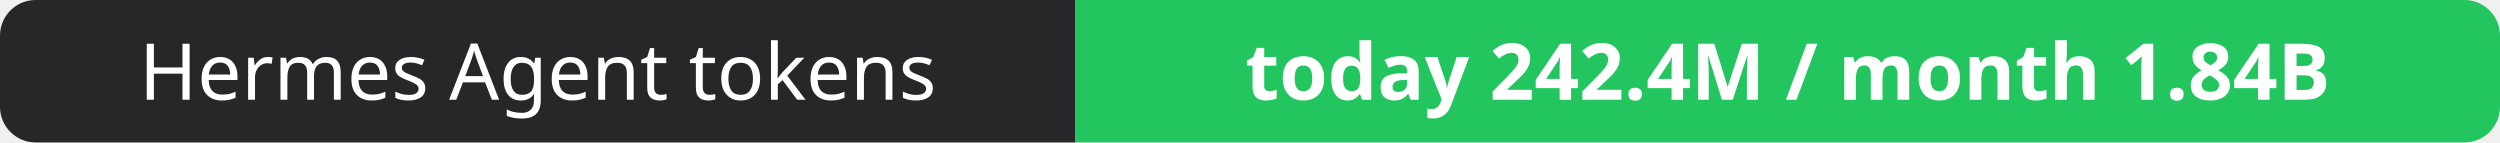
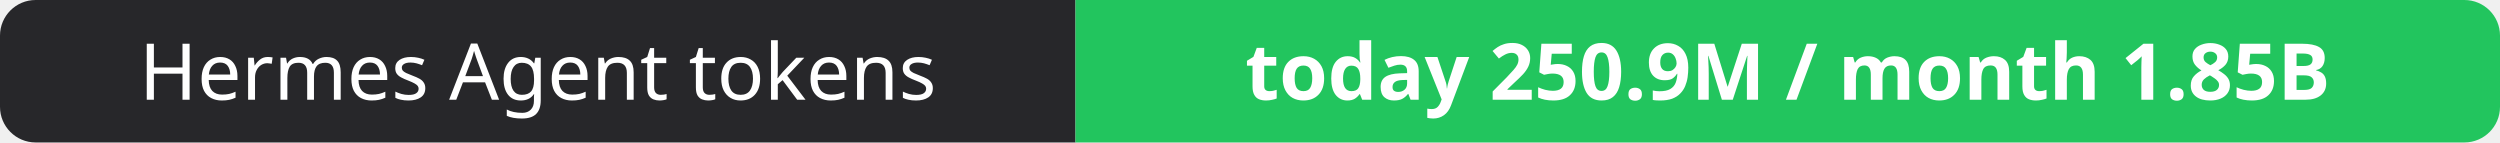
- <svg xmlns="http://www.w3.org/2000/svg" width="351" height="20" role="img" aria-label="Hermes Agent tokens: today 242.4M / month 1.84B">
+ <svg xmlns="http://www.w3.org/2000/svg" width="351" height="20" role="img" aria-label="Hermes Agent tokens: today 250.9M / month 1.85B">
  <clipPath id="r">
    <rect width="351" height="20" rx="5" fill="#fff" />
  </clipPath>
  <g clip-path="url(#r)">
    <rect width="151" height="20" fill="#27272a" />
    <rect x="151" width="200" height="20" fill="#22c55e" />
  </g>
  <g fill="#fff" text-anchor="middle" font-family="Verdana,Geneva,sans-serif" font-size="11">
    <text x="75.5" y="14">Hermes Agent tokens</text>
-     <text x="251.0" y="14" font-weight="700">today 242.4M / month 1.84B</text>
+     <text x="251.0" y="14" font-weight="700">today 250.9M / month 1.85B</text>
  </g>
</svg>
